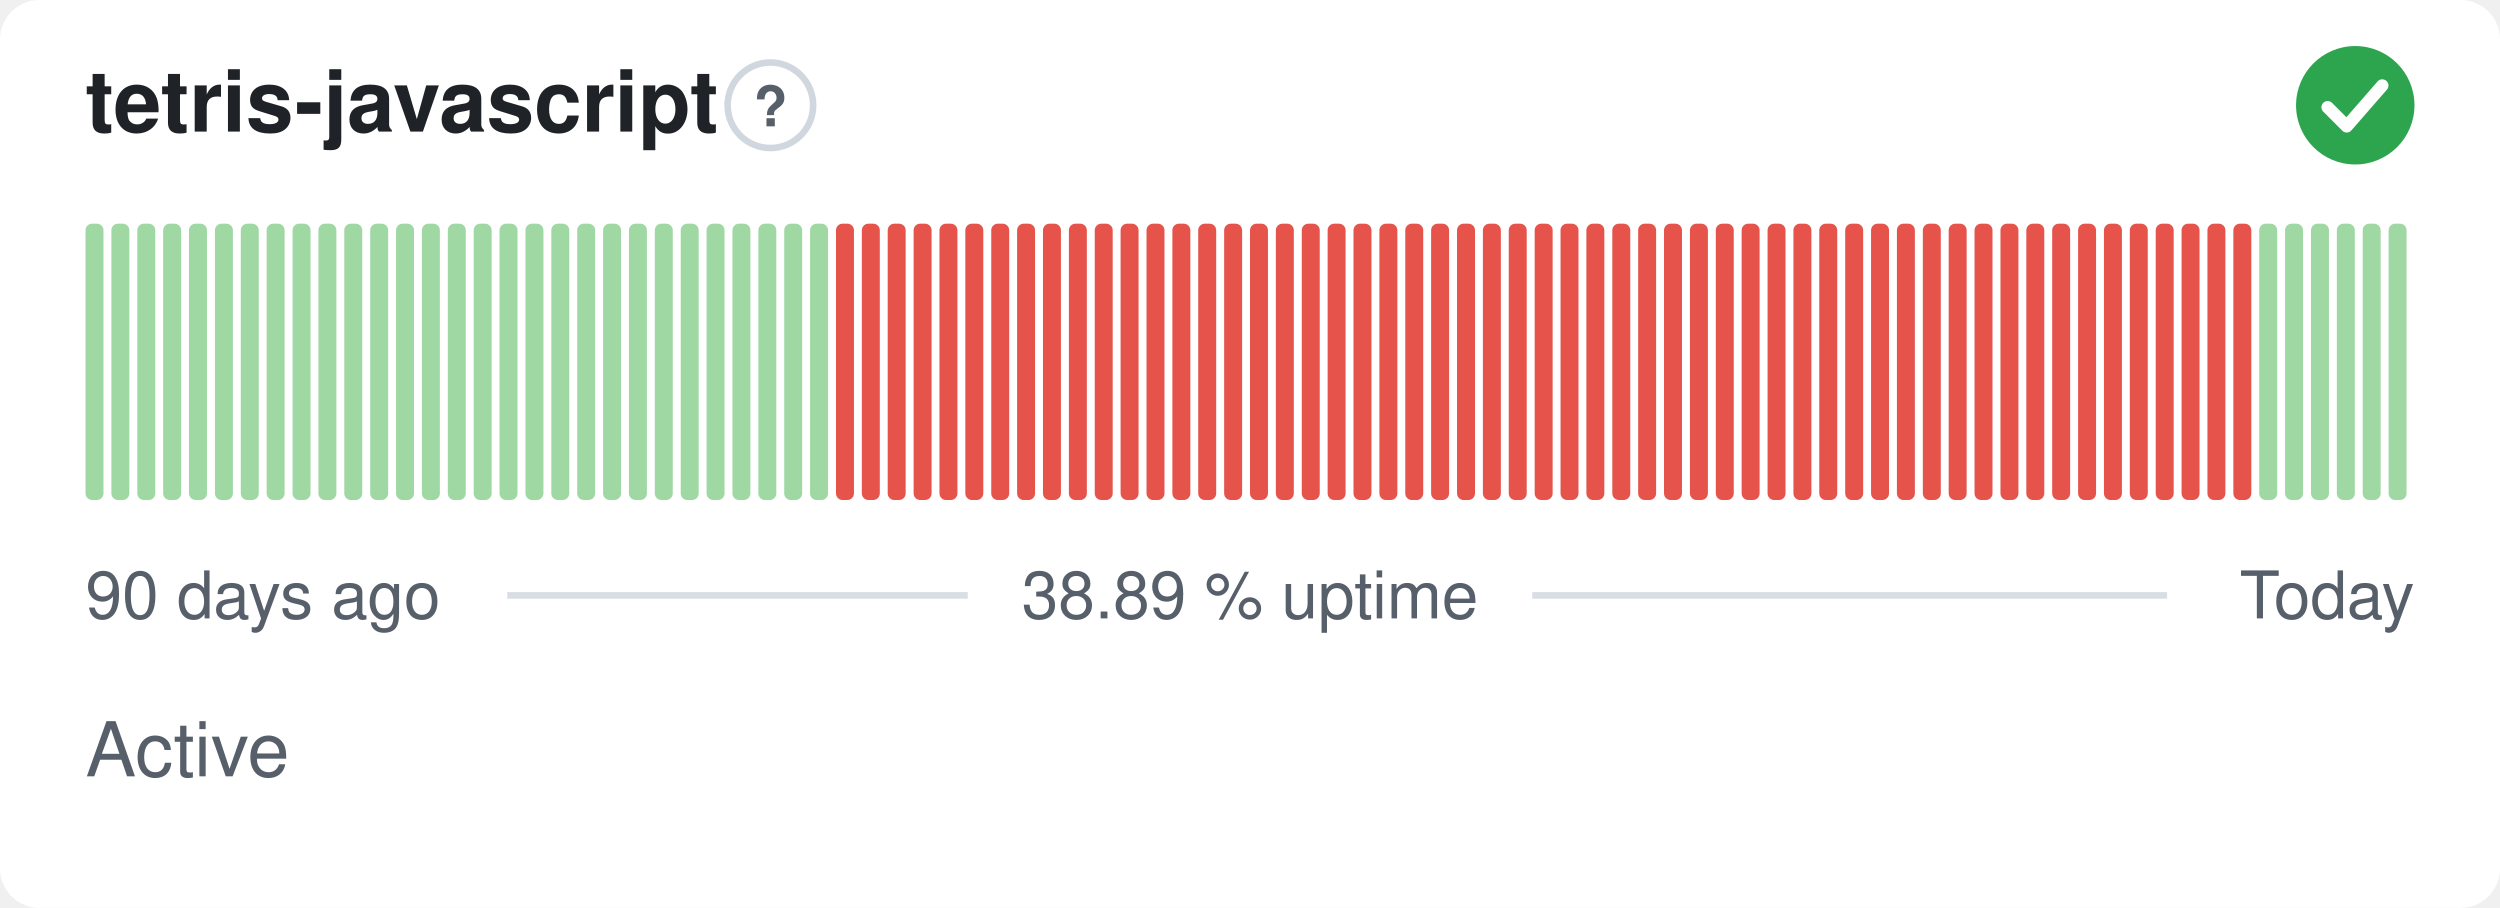
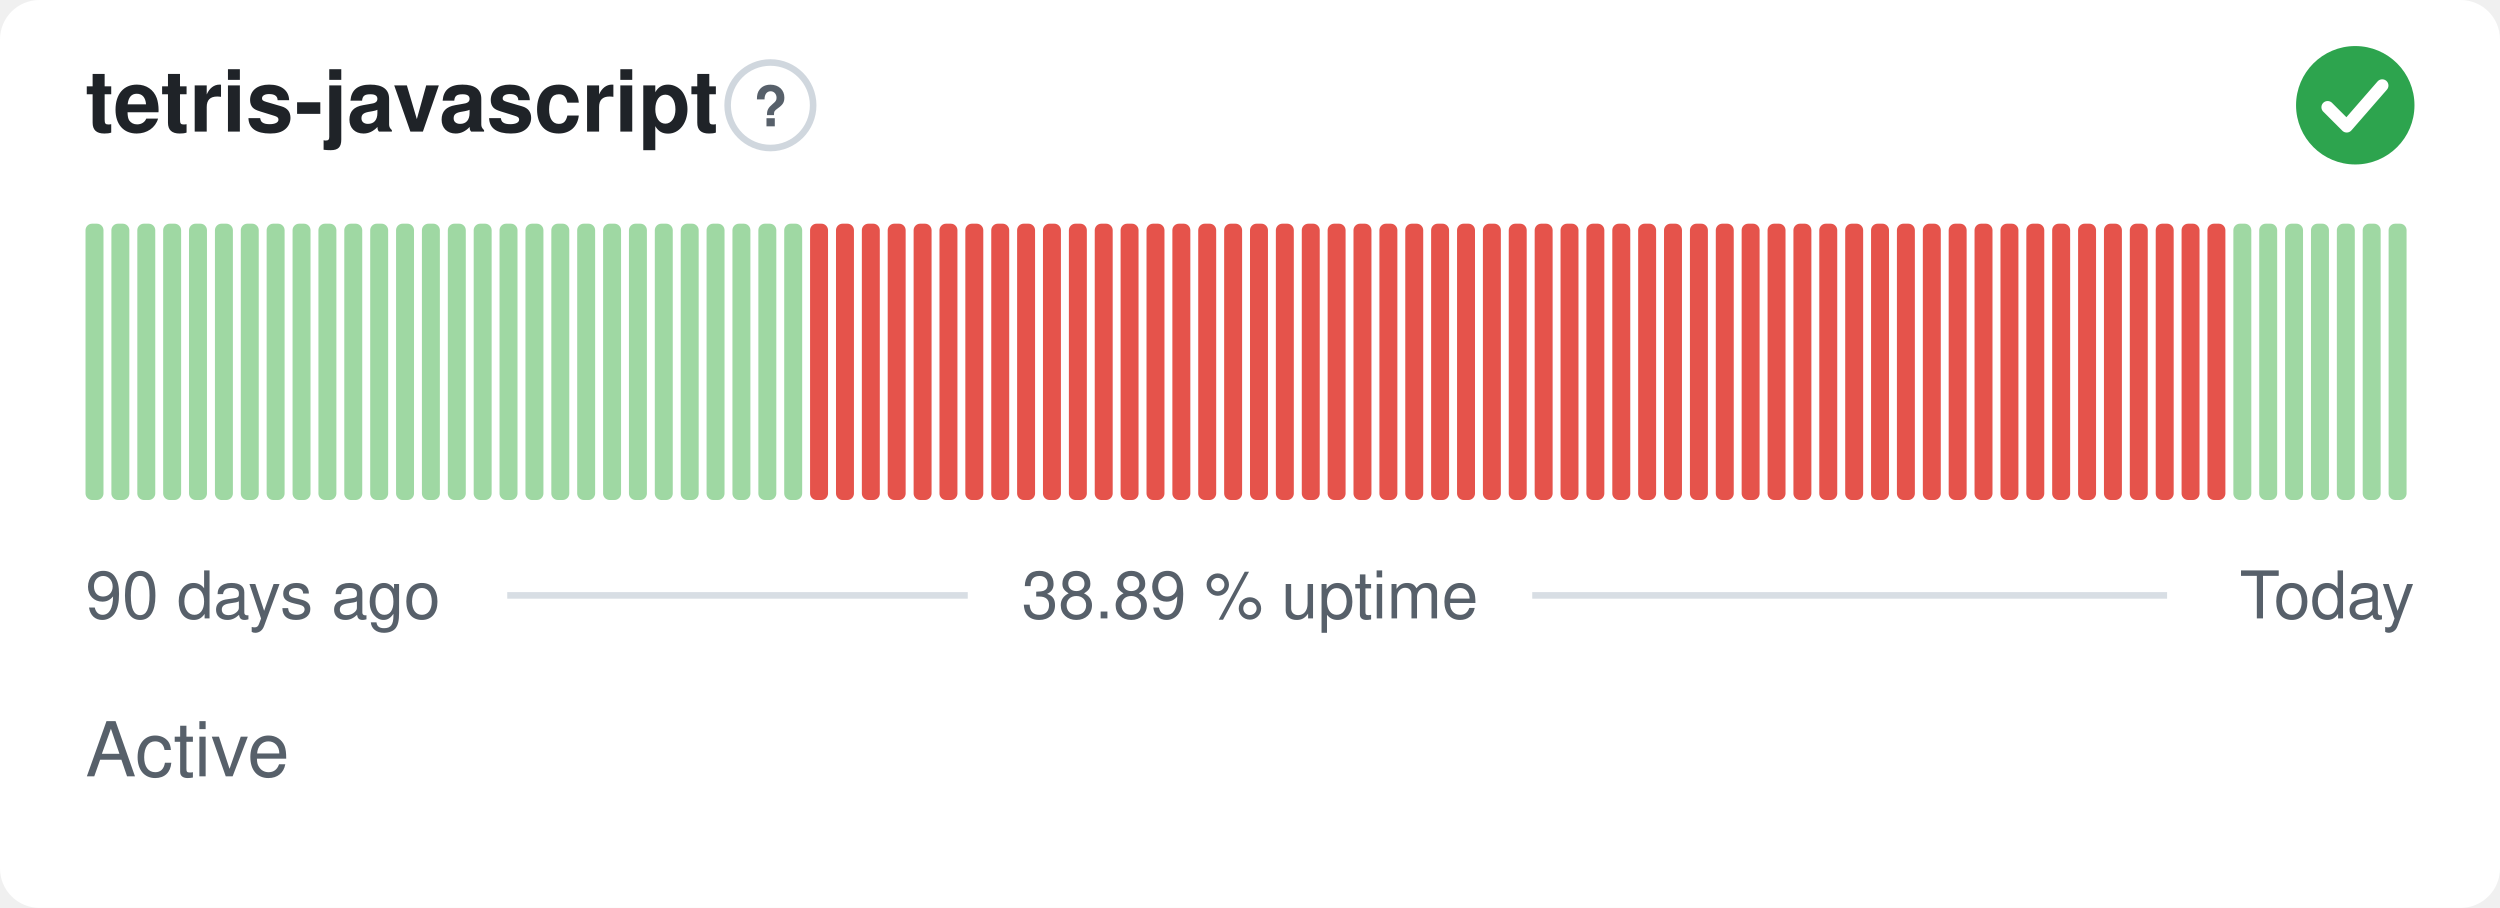
<svg xmlns="http://www.w3.org/2000/svg" width="380" height="138" viewBox="0 0 380 138" role="img" aria-label="tetris-javascript: Active, 38.89 % uptime over the last 90 days" font-family="-apple-system,BlinkMacSystemFont,'Segoe UI',Helvetica,Arial,sans-serif">
  <style>
    @media (prefers-color-scheme: dark) {
      .bg { fill: #0d1117 }
      .title { fill: #e6edf3 }
      .muted { fill: #8b949e }
      .hint { stroke: #30363d }
      .rule { stroke: #30363d }
      .nodata { fill: #21262d }
    }
  </style>
  <rect class="bg" width="380" height="138" rx="6" fill="#ffffff" />
  <text class="title" x="13" y="20" font-size="13" font-weight="600" fill="#1f2328">tetris-javascript</text>
  <circle class="hint" cx="117.1" cy="16" r="6.5" fill="none" stroke="#d0d7de" stroke-width="1" />
  <text class="muted" x="117.1" y="19.2" text-anchor="middle" font-size="8.5" font-weight="700" fill="#57606a">?</text>
  <circle cx="358" cy="16" r="9" fill="#2da44e" />
  <path d="M353.80 16.30l2.90 2.90 5.40 -6.20" fill="none" stroke="#fff" stroke-width="1.89" stroke-linecap="round" stroke-linejoin="round" />
  <rect x="13.00" y="34.00" width="2.73" height="42.00" rx="1" fill="#9fd8a3" />
  <rect x="16.93" y="34.00" width="2.73" height="42.00" rx="1" fill="#9fd8a3" />
  <rect x="20.87" y="34.00" width="2.73" height="42.00" rx="1" fill="#9fd8a3" />
  <rect x="24.80" y="34.00" width="2.73" height="42.00" rx="1" fill="#9fd8a3" />
  <rect x="28.73" y="34.00" width="2.73" height="42.00" rx="1" fill="#9fd8a3" />
  <rect x="32.67" y="34.00" width="2.73" height="42.00" rx="1" fill="#9fd8a3" />
  <rect x="36.60" y="34.00" width="2.73" height="42.00" rx="1" fill="#9fd8a3" />
  <rect x="40.53" y="34.00" width="2.73" height="42.00" rx="1" fill="#9fd8a3" />
  <rect x="44.47" y="34.00" width="2.73" height="42.00" rx="1" fill="#9fd8a3" />
  <rect x="48.40" y="34.00" width="2.73" height="42.00" rx="1" fill="#9fd8a3" />
  <rect x="52.33" y="34.00" width="2.73" height="42.00" rx="1" fill="#9fd8a3" />
  <rect x="56.27" y="34.00" width="2.73" height="42.00" rx="1" fill="#9fd8a3" />
  <rect x="60.20" y="34.00" width="2.73" height="42.00" rx="1" fill="#9fd8a3" />
  <rect x="64.13" y="34.00" width="2.73" height="42.00" rx="1" fill="#9fd8a3" />
  <rect x="68.07" y="34.00" width="2.73" height="42.00" rx="1" fill="#9fd8a3" />
  <rect x="72.00" y="34.00" width="2.73" height="42.00" rx="1" fill="#9fd8a3" />
  <rect x="75.93" y="34.00" width="2.73" height="42.00" rx="1" fill="#9fd8a3" />
  <rect x="79.87" y="34.00" width="2.73" height="42.00" rx="1" fill="#9fd8a3" />
  <rect x="83.80" y="34.00" width="2.73" height="42.00" rx="1" fill="#9fd8a3" />
  <rect x="87.73" y="34.00" width="2.73" height="42.00" rx="1" fill="#9fd8a3" />
  <rect x="91.67" y="34.00" width="2.73" height="42.00" rx="1" fill="#9fd8a3" />
  <rect x="95.60" y="34.00" width="2.73" height="42.00" rx="1" fill="#9fd8a3" />
  <rect x="99.53" y="34.00" width="2.73" height="42.00" rx="1" fill="#9fd8a3" />
  <rect x="103.47" y="34.00" width="2.73" height="42.00" rx="1" fill="#9fd8a3" />
  <rect x="107.40" y="34.00" width="2.73" height="42.00" rx="1" fill="#9fd8a3" />
  <rect x="111.33" y="34.00" width="2.73" height="42.00" rx="1" fill="#9fd8a3" />
  <rect x="115.27" y="34.00" width="2.73" height="42.00" rx="1" fill="#9fd8a3" />
  <rect x="119.20" y="34.00" width="2.73" height="42.00" rx="1" fill="#9fd8a3" />
-   <rect x="123.13" y="34.00" width="2.73" height="42.00" rx="1" fill="#9fd8a3" />
+   <rect x="123.13" y="34.00" width="2.73" height="42.00" rx="1" fill="#e5534b" />
  <rect x="127.07" y="34.00" width="2.73" height="42.00" rx="1" fill="#e5534b" />
  <rect x="131.00" y="34.00" width="2.73" height="42.00" rx="1" fill="#e5534b" />
  <rect x="134.93" y="34.00" width="2.73" height="42.00" rx="1" fill="#e5534b" />
  <rect x="138.87" y="34.00" width="2.73" height="42.00" rx="1" fill="#e5534b" />
  <rect x="142.80" y="34.00" width="2.73" height="42.00" rx="1" fill="#e5534b" />
  <rect x="146.73" y="34.00" width="2.73" height="42.00" rx="1" fill="#e5534b" />
  <rect x="150.67" y="34.00" width="2.73" height="42.00" rx="1" fill="#e5534b" />
  <rect x="154.60" y="34.00" width="2.73" height="42.00" rx="1" fill="#e5534b" />
  <rect x="158.53" y="34.00" width="2.73" height="42.00" rx="1" fill="#e5534b" />
  <rect x="162.47" y="34.00" width="2.73" height="42.00" rx="1" fill="#e5534b" />
  <rect x="166.40" y="34.00" width="2.73" height="42.00" rx="1" fill="#e5534b" />
  <rect x="170.33" y="34.00" width="2.73" height="42.00" rx="1" fill="#e5534b" />
  <rect x="174.27" y="34.00" width="2.73" height="42.00" rx="1" fill="#e5534b" />
  <rect x="178.20" y="34.00" width="2.73" height="42.00" rx="1" fill="#e5534b" />
  <rect x="182.13" y="34.00" width="2.73" height="42.00" rx="1" fill="#e5534b" />
  <rect x="186.07" y="34.00" width="2.73" height="42.00" rx="1" fill="#e5534b" />
  <rect x="190.00" y="34.00" width="2.73" height="42.00" rx="1" fill="#e5534b" />
  <rect x="193.93" y="34.00" width="2.73" height="42.00" rx="1" fill="#e5534b" />
  <rect x="197.87" y="34.00" width="2.73" height="42.00" rx="1" fill="#e5534b" />
  <rect x="201.80" y="34.00" width="2.73" height="42.00" rx="1" fill="#e5534b" />
  <rect x="205.73" y="34.00" width="2.73" height="42.00" rx="1" fill="#e5534b" />
  <rect x="209.67" y="34.00" width="2.73" height="42.00" rx="1" fill="#e5534b" />
  <rect x="213.60" y="34.00" width="2.73" height="42.00" rx="1" fill="#e5534b" />
  <rect x="217.53" y="34.00" width="2.73" height="42.00" rx="1" fill="#e5534b" />
  <rect x="221.47" y="34.00" width="2.73" height="42.00" rx="1" fill="#e5534b" />
  <rect x="225.40" y="34.00" width="2.73" height="42.00" rx="1" fill="#e5534b" />
  <rect x="229.33" y="34.00" width="2.73" height="42.00" rx="1" fill="#e5534b" />
  <rect x="233.27" y="34.00" width="2.73" height="42.00" rx="1" fill="#e5534b" />
  <rect x="237.20" y="34.00" width="2.73" height="42.00" rx="1" fill="#e5534b" />
  <rect x="241.13" y="34.00" width="2.73" height="42.00" rx="1" fill="#e5534b" />
  <rect x="245.07" y="34.00" width="2.73" height="42.00" rx="1" fill="#e5534b" />
  <rect x="249.00" y="34.00" width="2.73" height="42.00" rx="1" fill="#e5534b" />
  <rect x="252.93" y="34.00" width="2.73" height="42.00" rx="1" fill="#e5534b" />
  <rect x="256.87" y="34.00" width="2.73" height="42.00" rx="1" fill="#e5534b" />
  <rect x="260.80" y="34.00" width="2.73" height="42.00" rx="1" fill="#e5534b" />
  <rect x="264.73" y="34.00" width="2.73" height="42.00" rx="1" fill="#e5534b" />
  <rect x="268.67" y="34.00" width="2.73" height="42.00" rx="1" fill="#e5534b" />
  <rect x="272.60" y="34.00" width="2.73" height="42.00" rx="1" fill="#e5534b" />
  <rect x="276.53" y="34.00" width="2.73" height="42.00" rx="1" fill="#e5534b" />
  <rect x="280.47" y="34.00" width="2.73" height="42.00" rx="1" fill="#e5534b" />
  <rect x="284.40" y="34.00" width="2.73" height="42.00" rx="1" fill="#e5534b" />
  <rect x="288.33" y="34.00" width="2.73" height="42.00" rx="1" fill="#e5534b" />
  <rect x="292.27" y="34.00" width="2.73" height="42.00" rx="1" fill="#e5534b" />
  <rect x="296.20" y="34.00" width="2.73" height="42.00" rx="1" fill="#e5534b" />
  <rect x="300.13" y="34.00" width="2.73" height="42.00" rx="1" fill="#e5534b" />
  <rect x="304.07" y="34.00" width="2.73" height="42.00" rx="1" fill="#e5534b" />
  <rect x="308.00" y="34.00" width="2.73" height="42.00" rx="1" fill="#e5534b" />
  <rect x="311.93" y="34.00" width="2.73" height="42.00" rx="1" fill="#e5534b" />
  <rect x="315.87" y="34.00" width="2.73" height="42.00" rx="1" fill="#e5534b" />
  <rect x="319.80" y="34.00" width="2.73" height="42.00" rx="1" fill="#e5534b" />
  <rect x="323.73" y="34.00" width="2.73" height="42.00" rx="1" fill="#e5534b" />
  <rect x="327.67" y="34.00" width="2.73" height="42.00" rx="1" fill="#e5534b" />
  <rect x="331.60" y="34.00" width="2.73" height="42.00" rx="1" fill="#e5534b" />
  <rect x="335.53" y="34.00" width="2.73" height="42.00" rx="1" fill="#e5534b" />
-   <rect x="339.47" y="34.00" width="2.73" height="42.00" rx="1" fill="#e5534b" />
+   <rect x="339.47" y="34.00" width="2.73" height="42.00" rx="1" fill="#9fd8a3" />
  <rect x="343.40" y="34.00" width="2.73" height="42.00" rx="1" fill="#9fd8a3" />
  <rect x="347.33" y="34.00" width="2.73" height="42.00" rx="1" fill="#9fd8a3" />
  <rect x="351.27" y="34.00" width="2.73" height="42.00" rx="1" fill="#9fd8a3" />
  <rect x="355.20" y="34.00" width="2.73" height="42.00" rx="1" fill="#9fd8a3" />
  <rect x="359.13" y="34.00" width="2.73" height="42.00" rx="1" fill="#9fd8a3" />
  <rect x="363.07" y="34.00" width="2.73" height="42.00" rx="1" fill="#9fd8a3" />
  <text class="muted" x="13" y="94" font-size="10" fill="#57606a">90 days ago</text>
  <text class="muted" x="190" y="94" text-anchor="middle" font-size="10" fill="#57606a">38.89 % uptime</text>
  <text class="muted" x="367" y="94" text-anchor="end" font-size="10" fill="#57606a">Today</text>
  <line class="rule" x1="77.1" y1="90.5" x2="147.1" y2="90.5" stroke="#d8dee4" stroke-width="1" />
  <line class="rule" x1="232.9" y1="90.5" x2="329.4" y2="90.5" stroke="#d8dee4" stroke-width="1" />
  <text class="muted" x="13" y="118" font-size="11.5" fill="#57606a">Active</text>
</svg>
